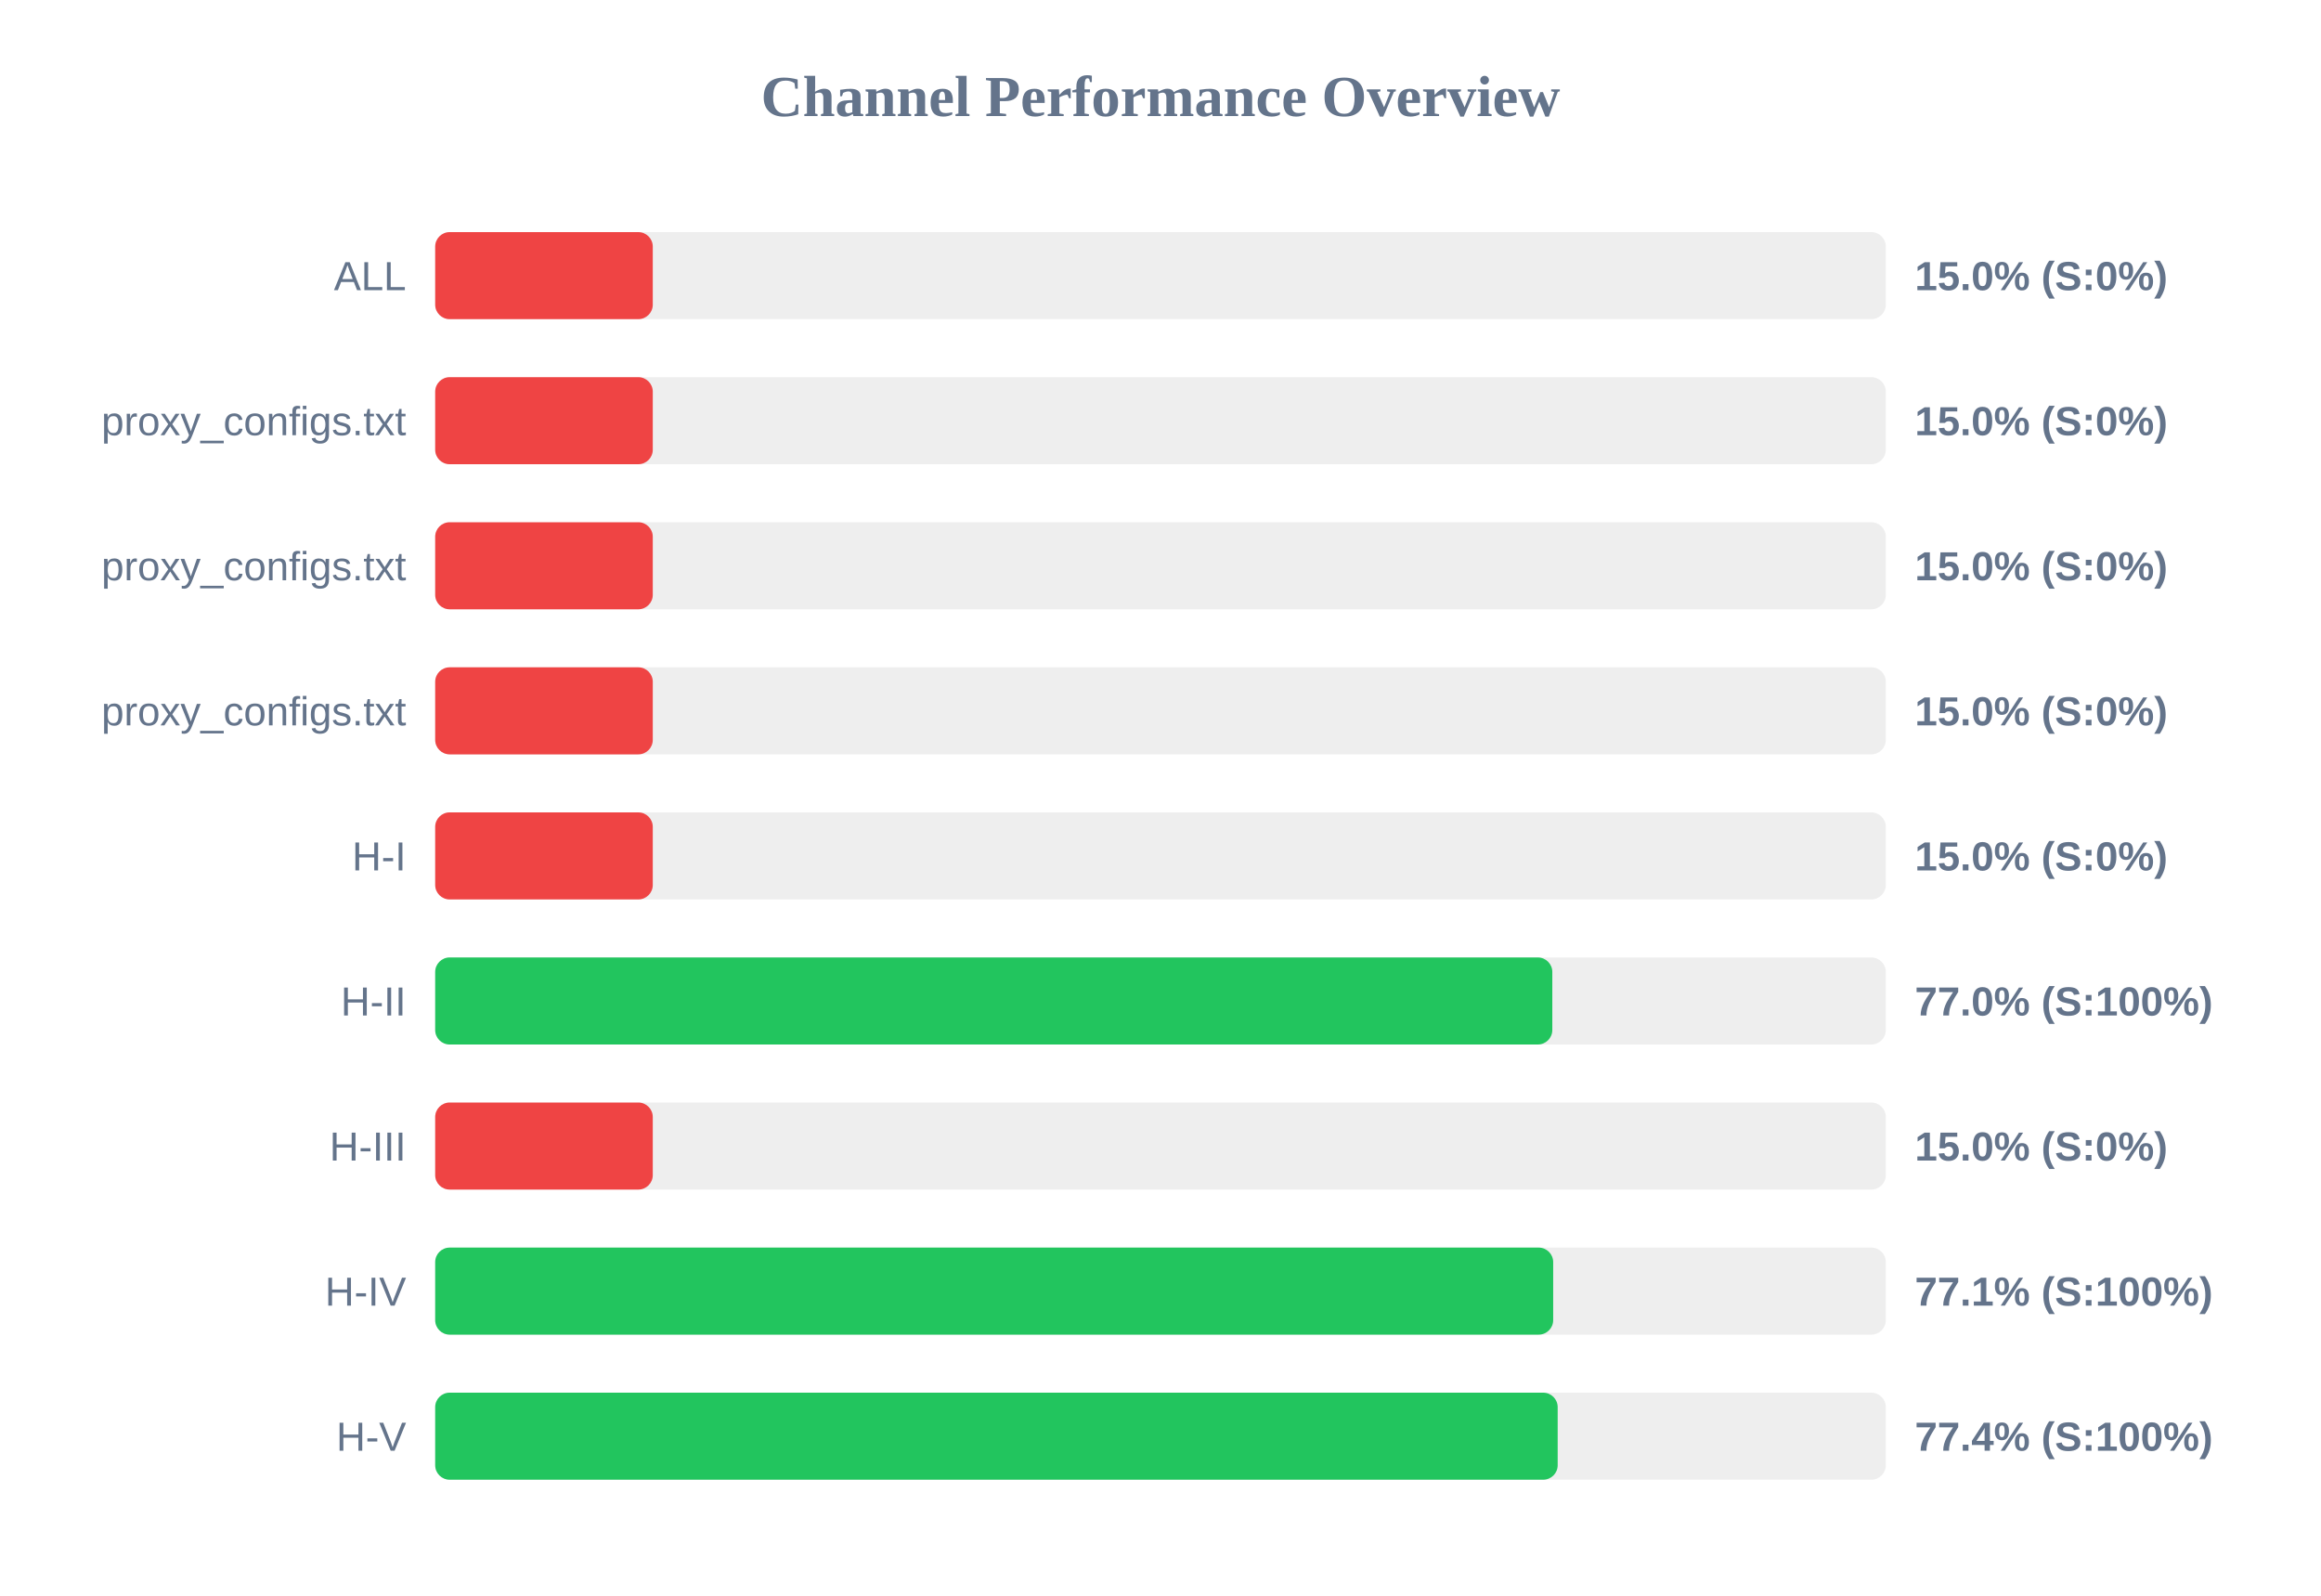
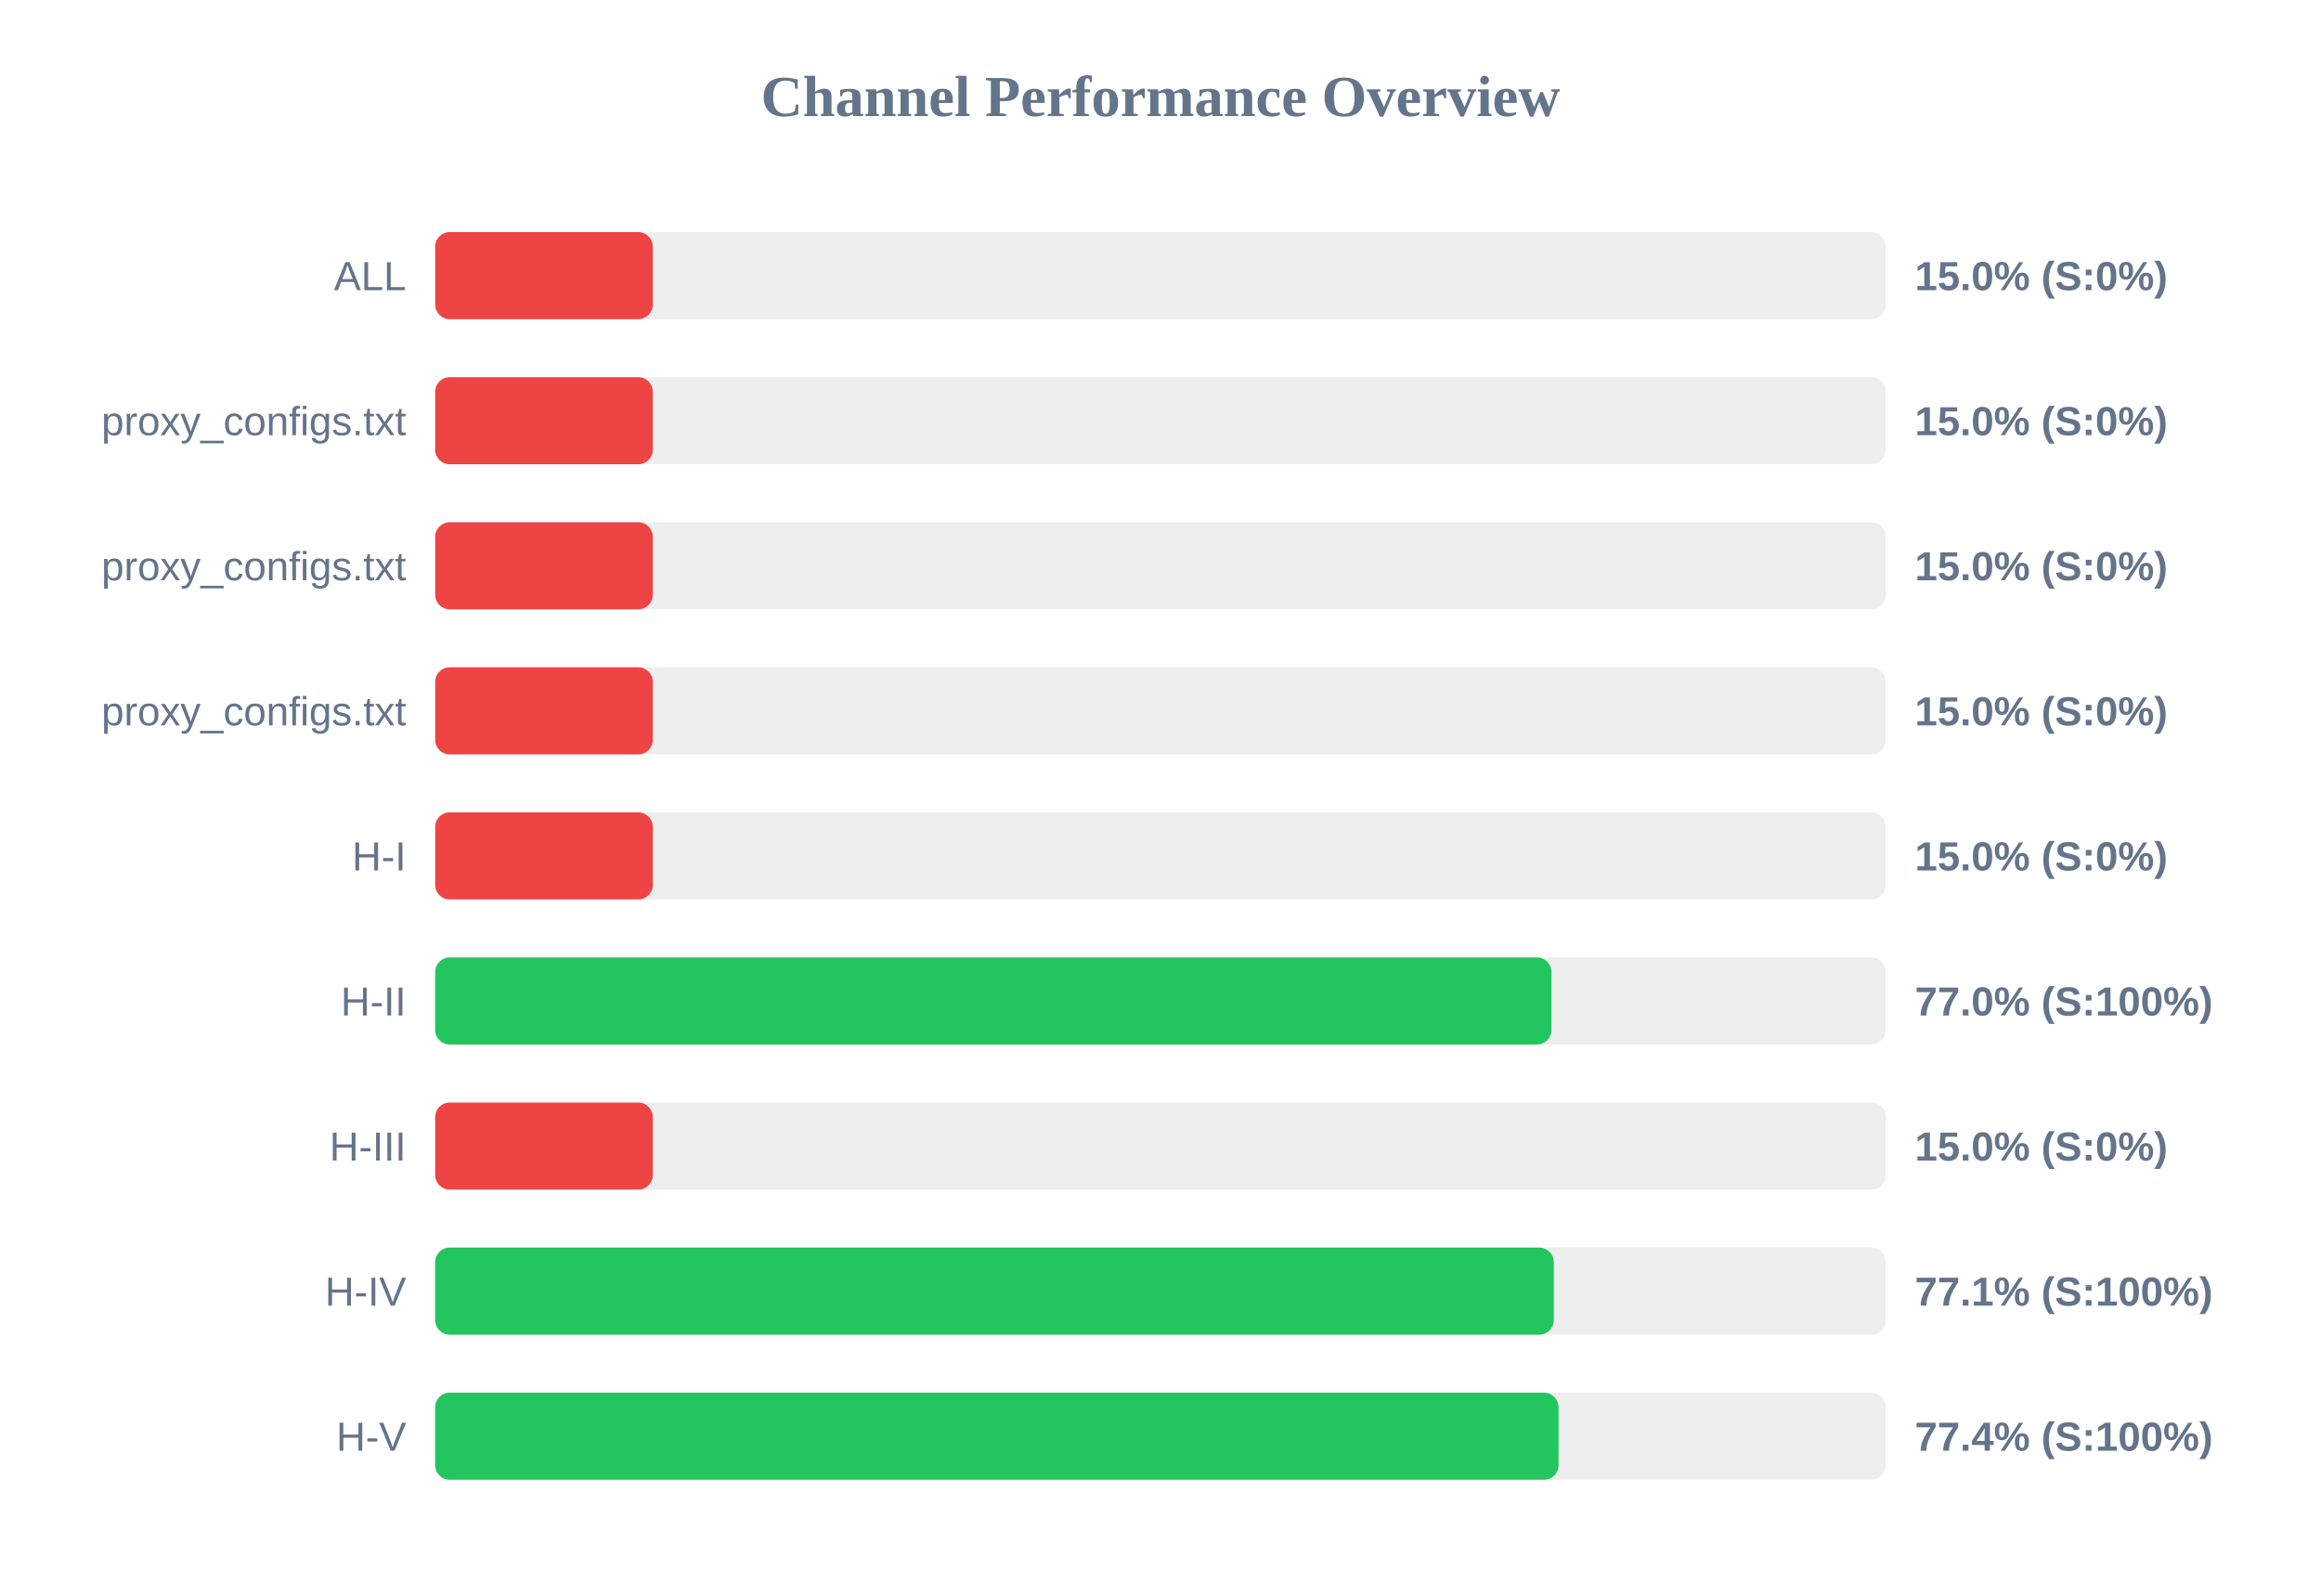
<svg xmlns="http://www.w3.org/2000/svg" width="800" height="550" version="1.1">
  <style>
        .row { font: 14px Arial; fill: #64748b; }
        .score { font: bold 14px Arial; fill: #64748b; }
    </style>
  <text x="400" y="40" text-anchor="middle" font-size="20px" font-weight="bold" fill="#64748b">Channel Performance Overview</text>
  <rect x="150" y="80" width="500" height="30" fill="#eee" rx="5" />
  <rect x="150" y="80" width="75.0" height="30" fill="#ef4444" rx="5" />
  <text x="140" y="100" text-anchor="end" class="row">ALL</text>
  <text x="660" y="100" text-anchor="start" class="score">15.0% (S:0%)</text>
  <rect x="150" y="130" width="500" height="30" fill="#eee" rx="5" />
  <rect x="150" y="130" width="75.0" height="30" fill="#ef4444" rx="5" />
  <text x="140" y="150" text-anchor="end" class="row">proxy_configs.txt</text>
  <text x="660" y="150" text-anchor="start" class="score">15.0% (S:0%)</text>
  <rect x="150" y="180" width="500" height="30" fill="#eee" rx="5" />
  <rect x="150" y="180" width="75.0" height="30" fill="#ef4444" rx="5" />
  <text x="140" y="200" text-anchor="end" class="row">proxy_configs.txt</text>
  <text x="660" y="200" text-anchor="start" class="score">15.0% (S:0%)</text>
  <rect x="150" y="230" width="500" height="30" fill="#eee" rx="5" />
  <rect x="150" y="230" width="75.0" height="30" fill="#ef4444" rx="5" />
  <text x="140" y="250" text-anchor="end" class="row">proxy_configs.txt</text>
  <text x="660" y="250" text-anchor="start" class="score">15.0% (S:0%)</text>
  <rect x="150" y="280" width="500" height="30" fill="#eee" rx="5" />
  <rect x="150" y="280" width="75.0" height="30" fill="#ef4444" rx="5" />
  <text x="140" y="300" text-anchor="end" class="row">H-I</text>
  <text x="660" y="300" text-anchor="start" class="score">15.0% (S:0%)</text>
  <rect x="150" y="330" width="500" height="30" fill="#eee" rx="5" />
-   <rect x="150" y="330" width="385.05" height="30" fill="#22c55e" rx="5" />
+   <rect x="150" y="330" width="384.75" height="30" fill="#22c55e" rx="5" />
  <text x="140" y="350" text-anchor="end" class="row">H-II</text>
  <text x="660" y="350" text-anchor="start" class="score">77.0% (S:100%)</text>
  <rect x="150" y="380" width="500" height="30" fill="#eee" rx="5" />
  <rect x="150" y="380" width="75.0" height="30" fill="#ef4444" rx="5" />
  <text x="140" y="400" text-anchor="end" class="row">H-III</text>
  <text x="660" y="400" text-anchor="start" class="score">15.0% (S:0%)</text>
  <rect x="150" y="430" width="500" height="30" fill="#eee" rx="5" />
-   <rect x="150" y="430" width="385.35" height="30" fill="#22c55e" rx="5" />
+   <rect x="150" y="430" width="385.55" height="30" fill="#22c55e" rx="5" />
  <text x="140" y="450" text-anchor="end" class="row">H-IV</text>
  <text x="660" y="450" text-anchor="start" class="score">77.1% (S:100%)</text>
  <rect x="150" y="480" width="500" height="30" fill="#eee" rx="5" />
-   <rect x="150" y="480" width="386.9" height="30" fill="#22c55e" rx="5" />
+   <rect x="150" y="480" width="387.2" height="30" fill="#22c55e" rx="5" />
  <text x="140" y="500" text-anchor="end" class="row">H-V</text>
  <text x="660" y="500" text-anchor="start" class="score">77.4% (S:100%)</text>
</svg>
